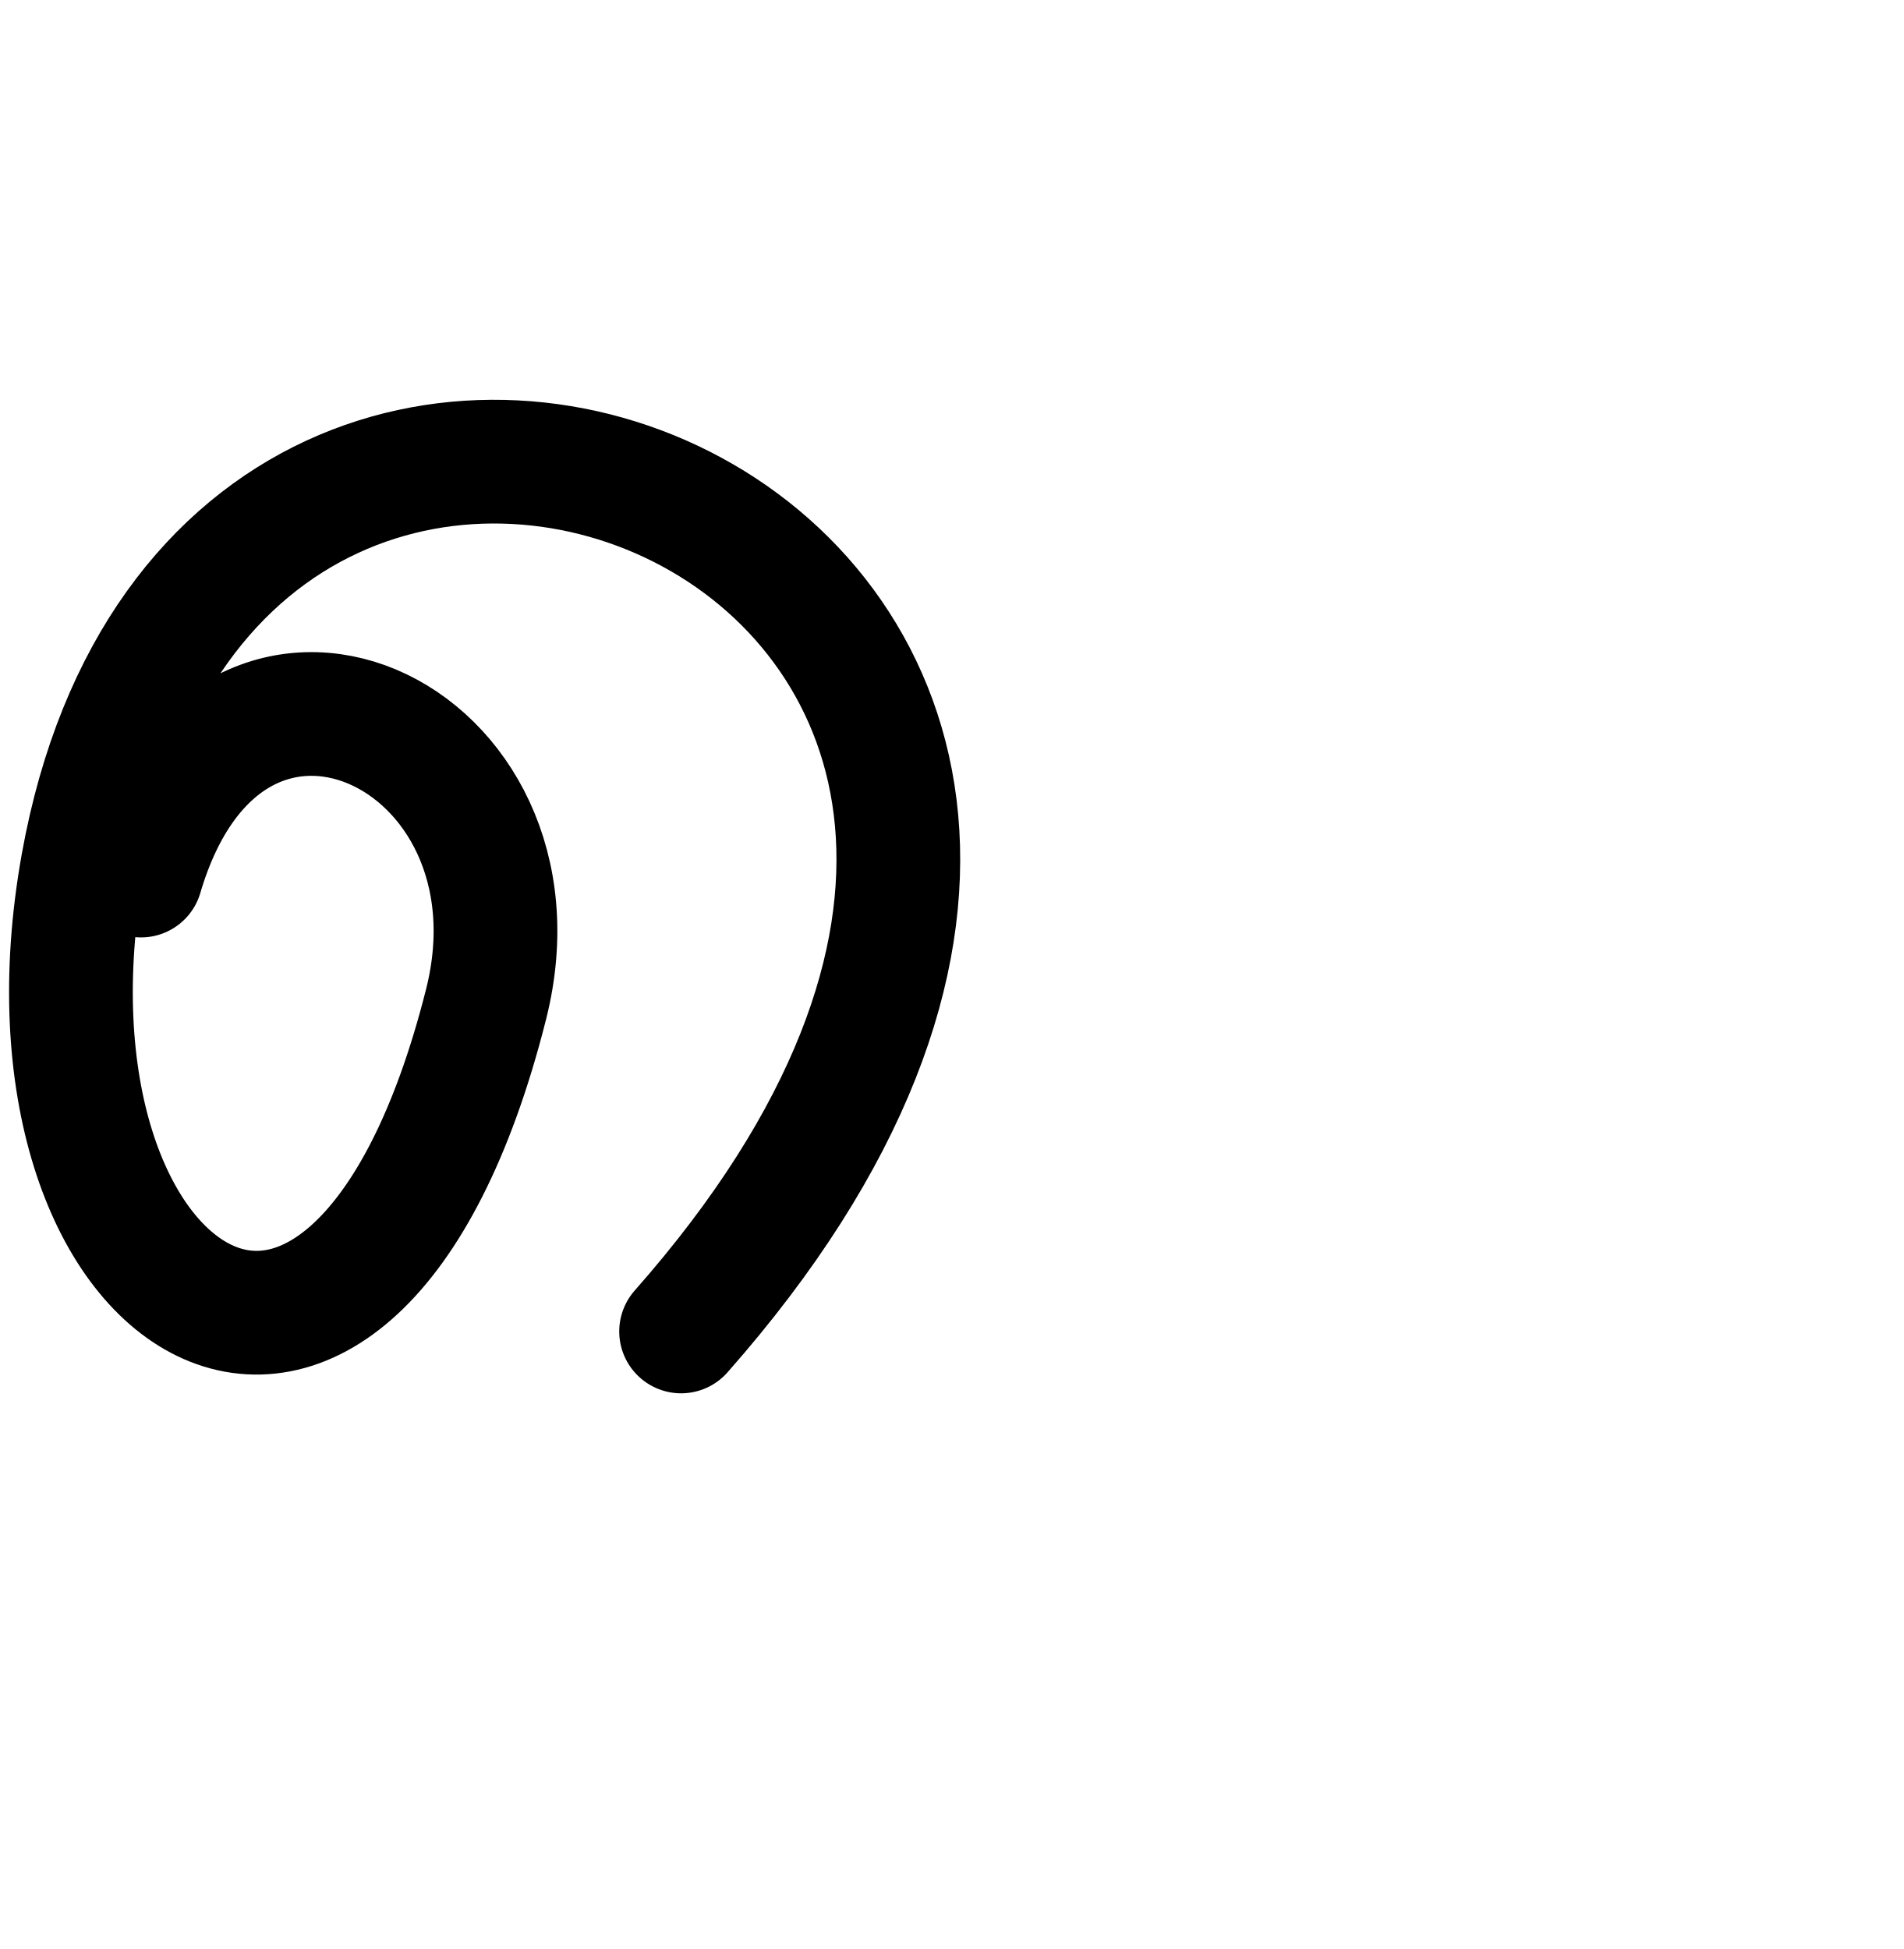
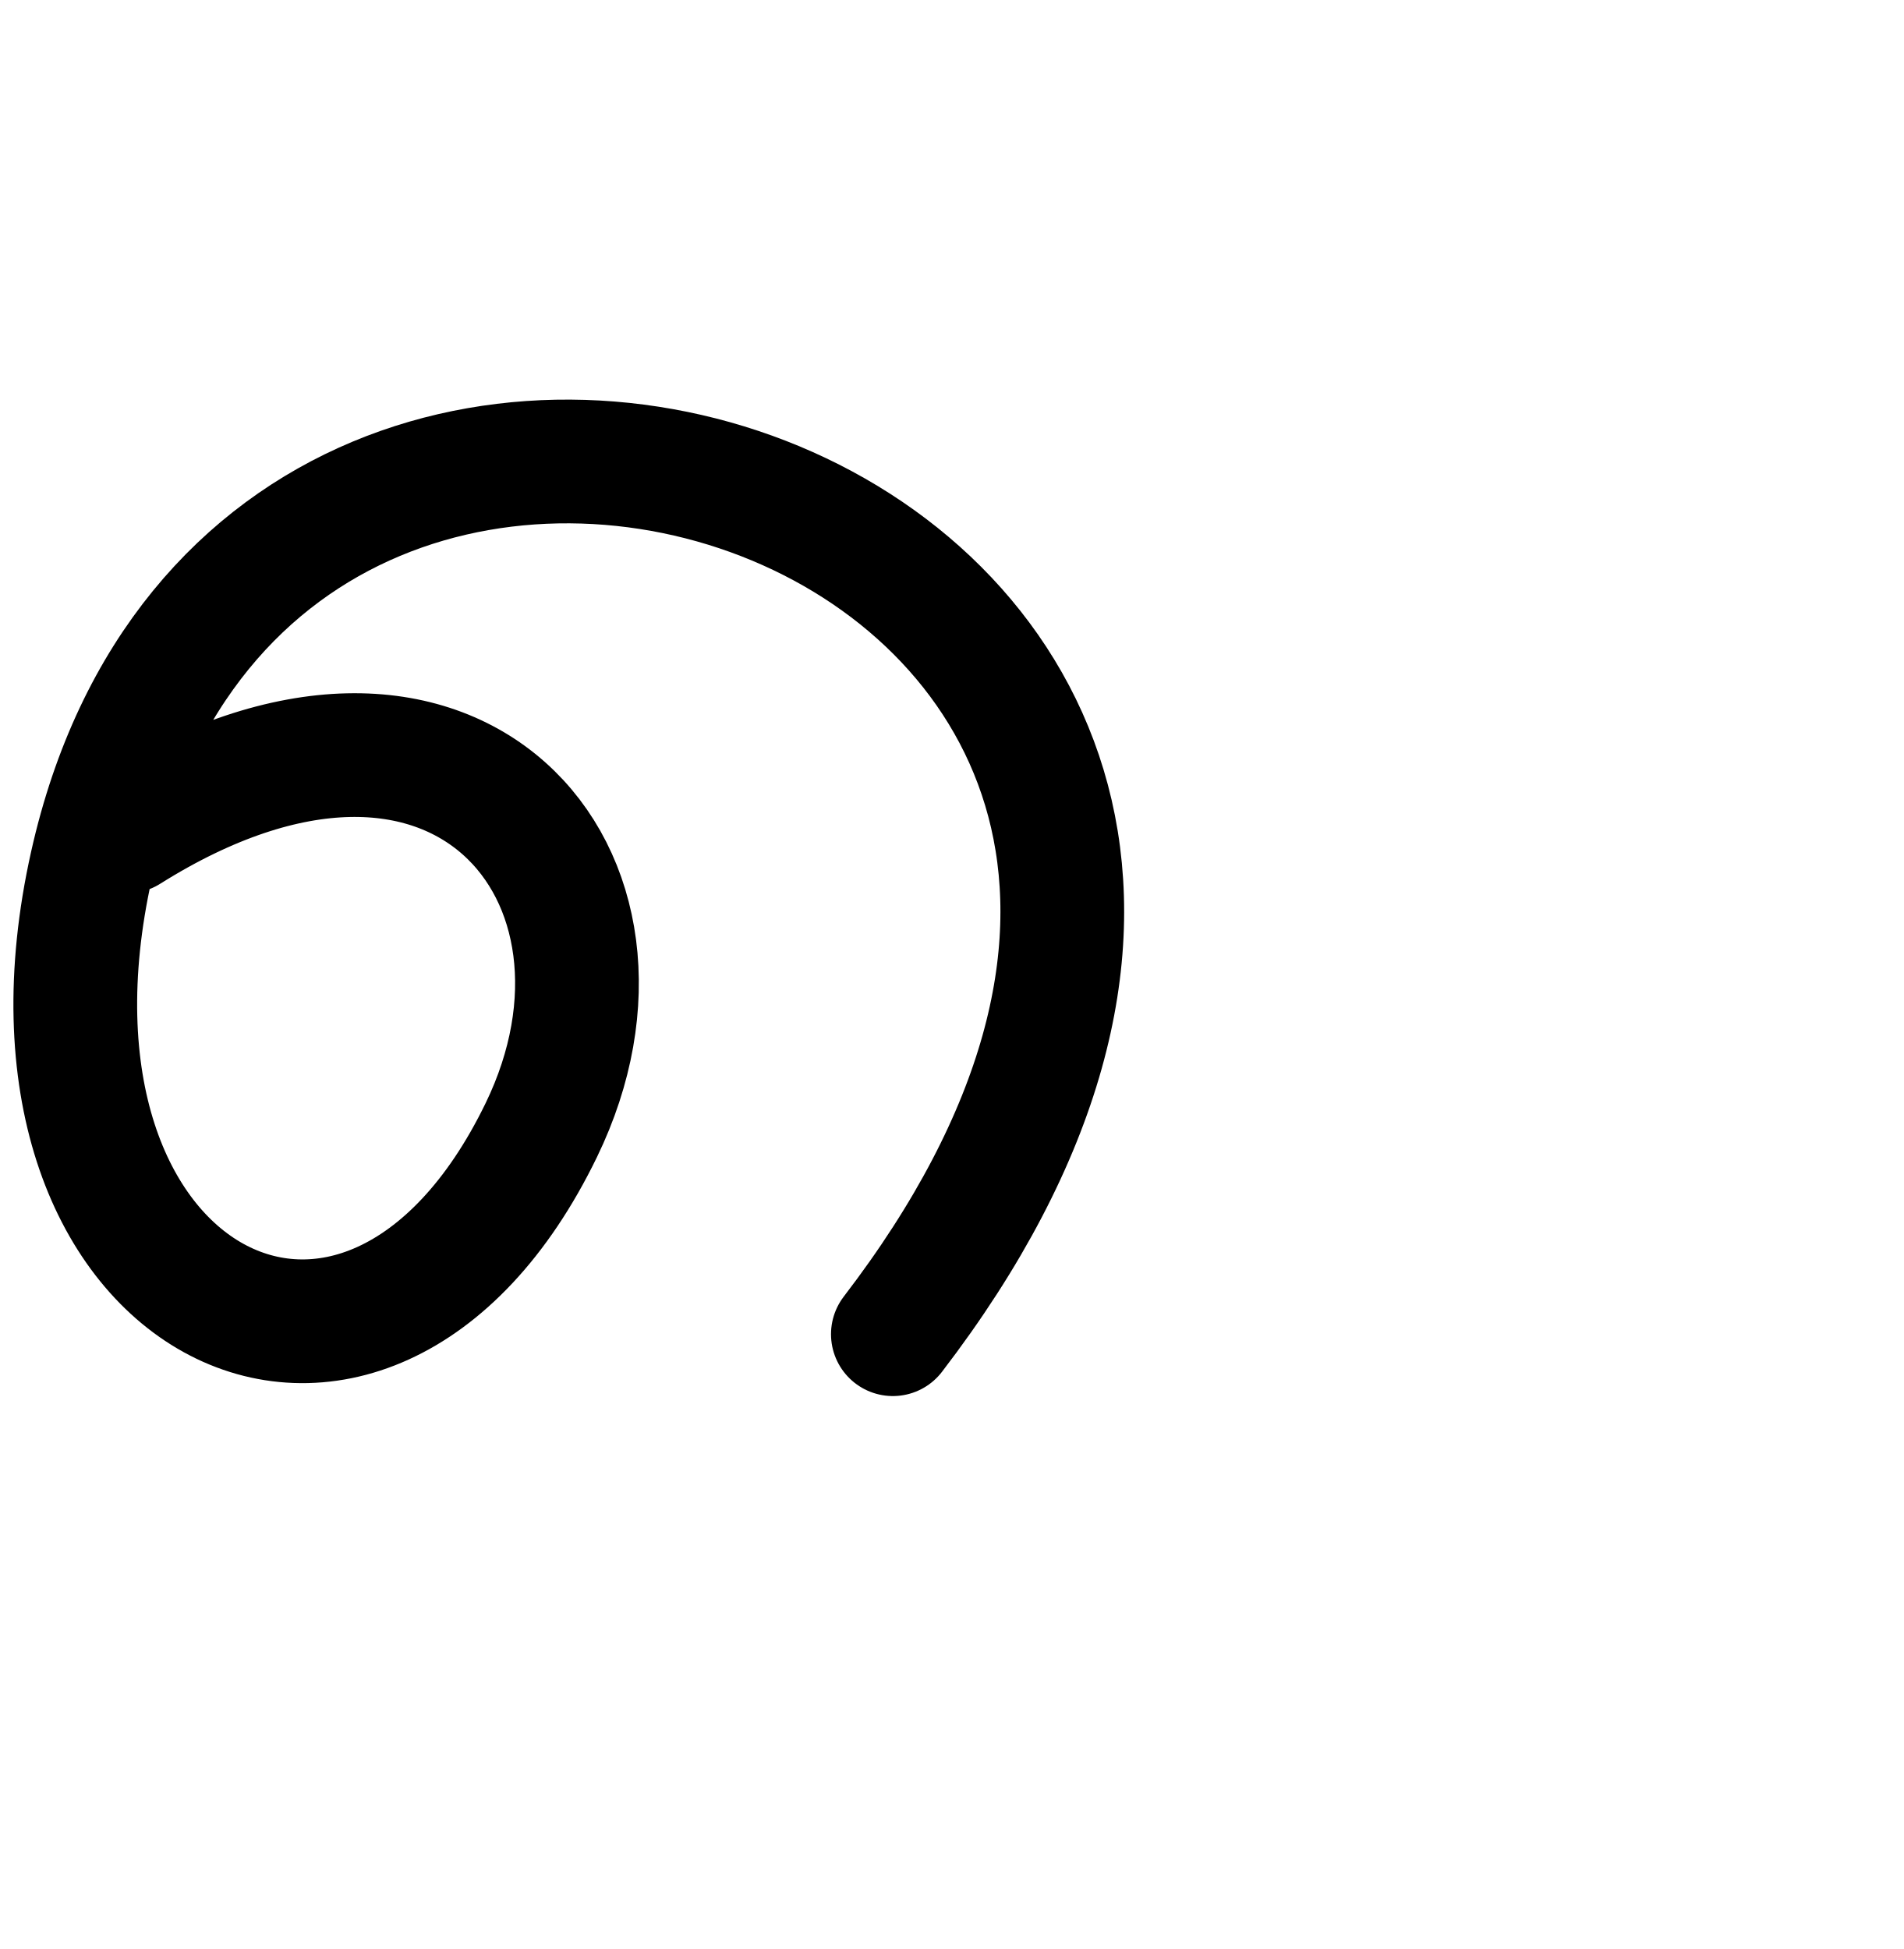
<svg xmlns="http://www.w3.org/2000/svg" width="2000" height="2048" id="svg2992" version="1.1">
  <defs id="defs5498">
    </defs>
  <g id="layer1" transform="translate(0,1048)">
-     <path style="fill:none;stroke:#000000;stroke-width:130;stroke-linecap:round;stroke-linejoin:round;stroke-miterlimit:4;stroke-dasharray:none;stroke-opacity:1" d="M 148.088,-127.958 C 240,-440 582.791,-278.581 510.706,7.264 370.133,564.685 2.746,328.502 86.92,-139.42 235.5,-965.368 1435.61,-464.92 715.61,351.08" id="path3804" />
+     <path style="fill:none;stroke:#000000;stroke-width:130;stroke-linecap:round;stroke-linejoin:round;stroke-miterlimit:4;stroke-dasharray:none;stroke-opacity:1" d="M 133.707,-174.367 C 480,-392 697.662,-126.053 568.679,139.614 384,520 -7.002,322.367 96.138,-138.942 278.194,-953.217 1584,-488 938.12,353.97" id="path3804" />
  </g>
</svg>
